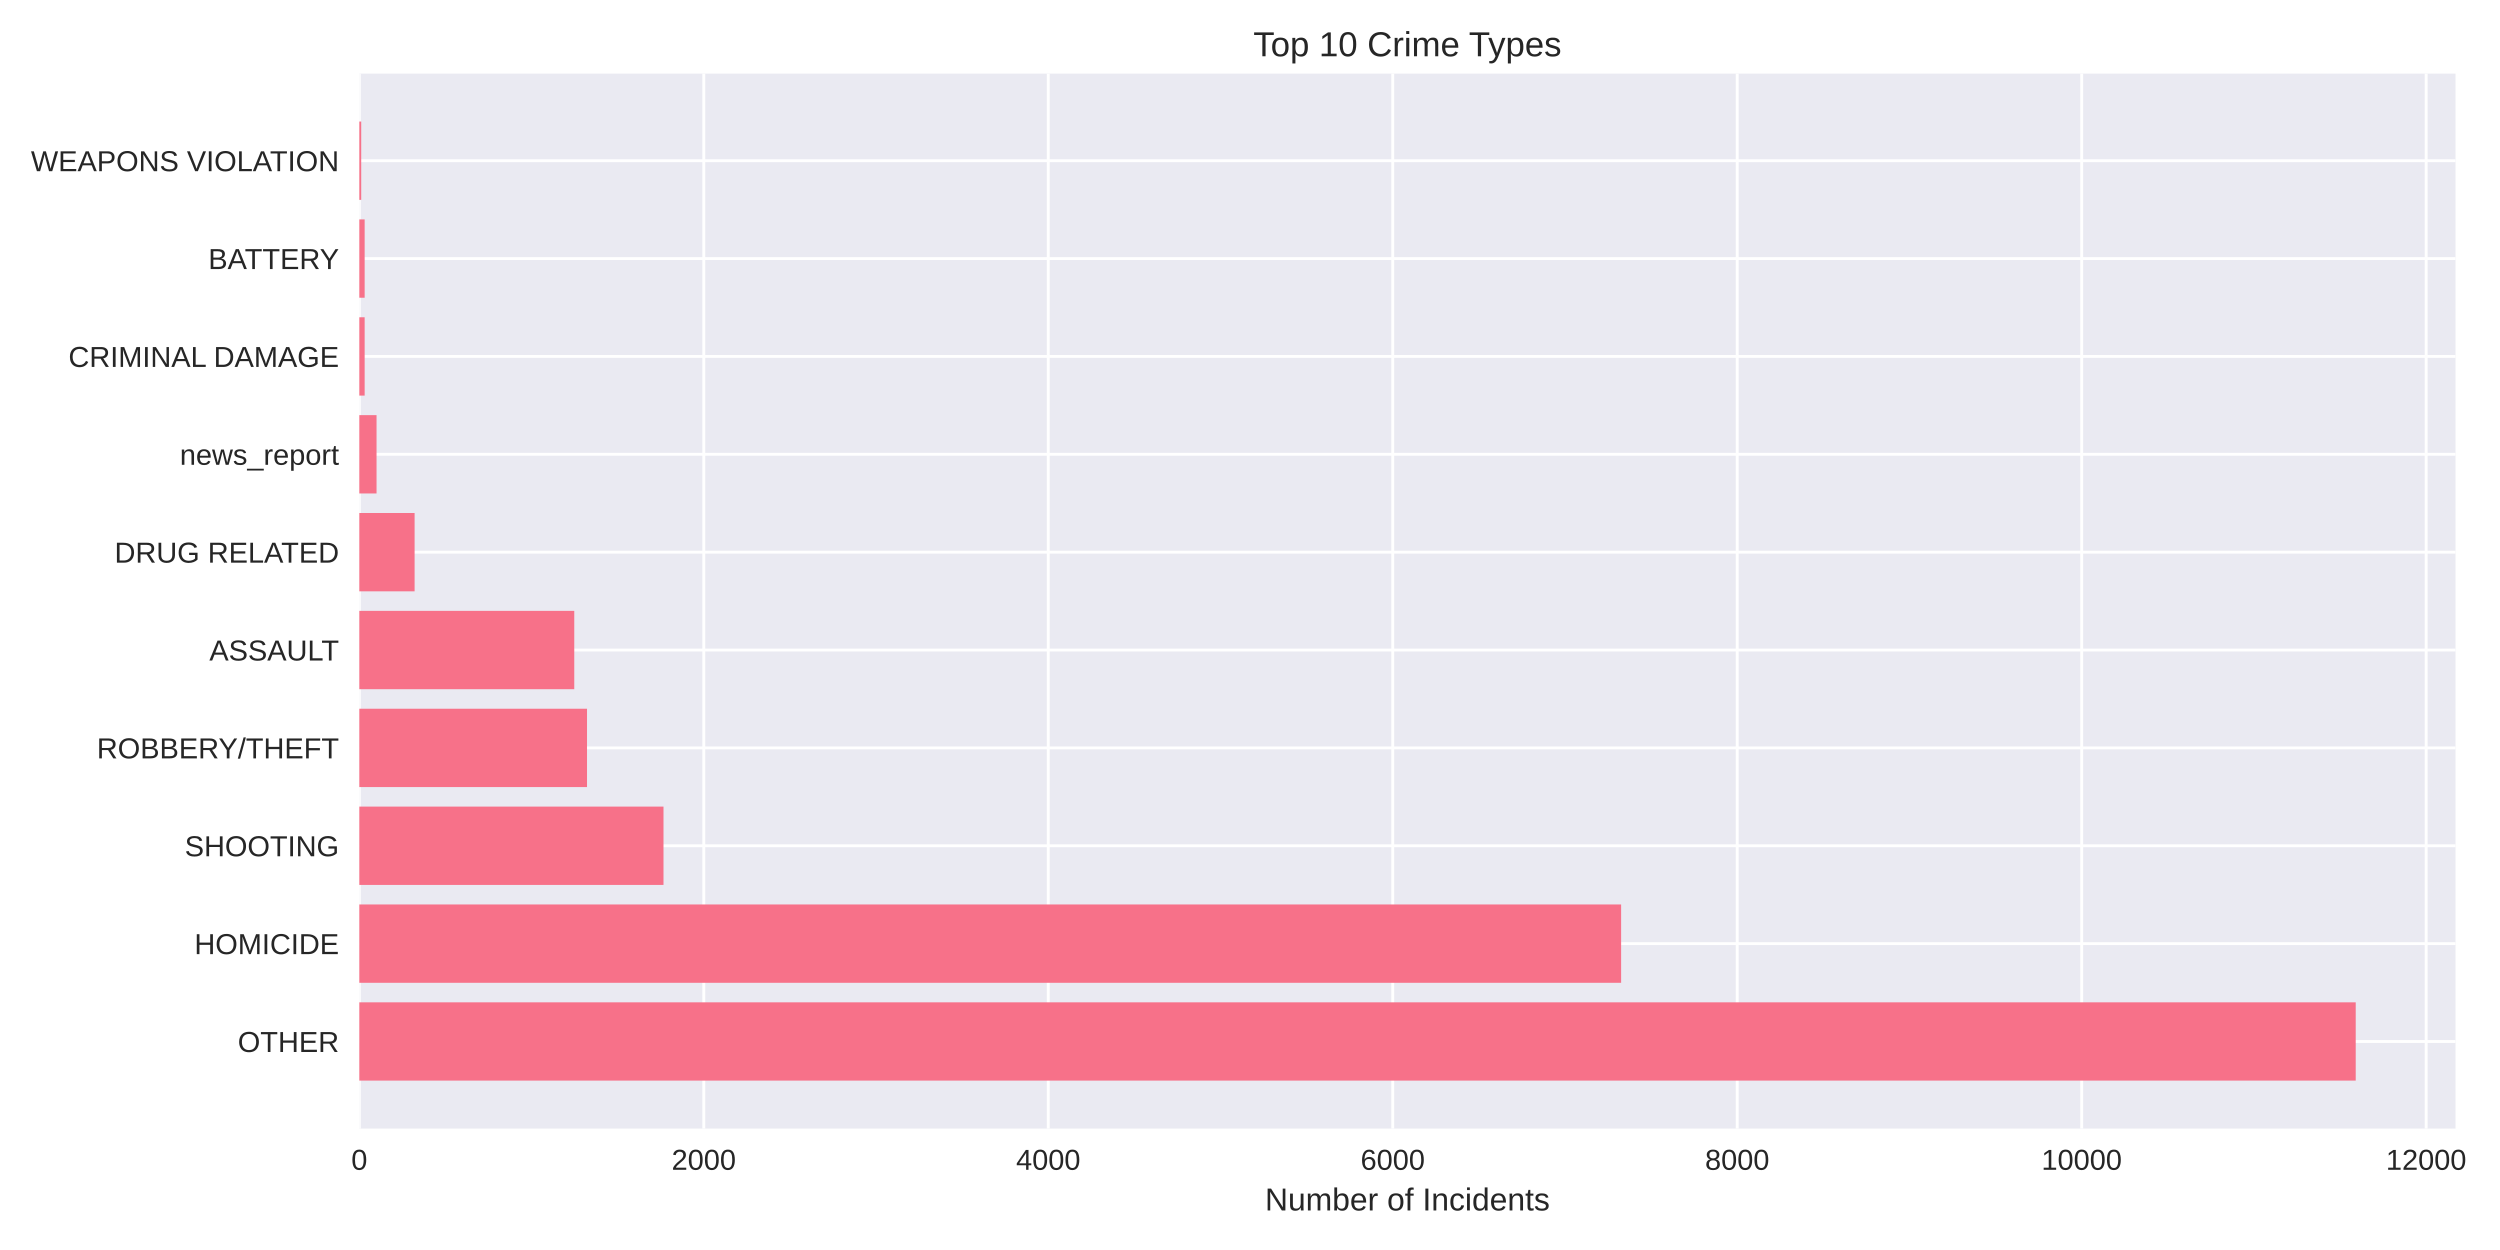
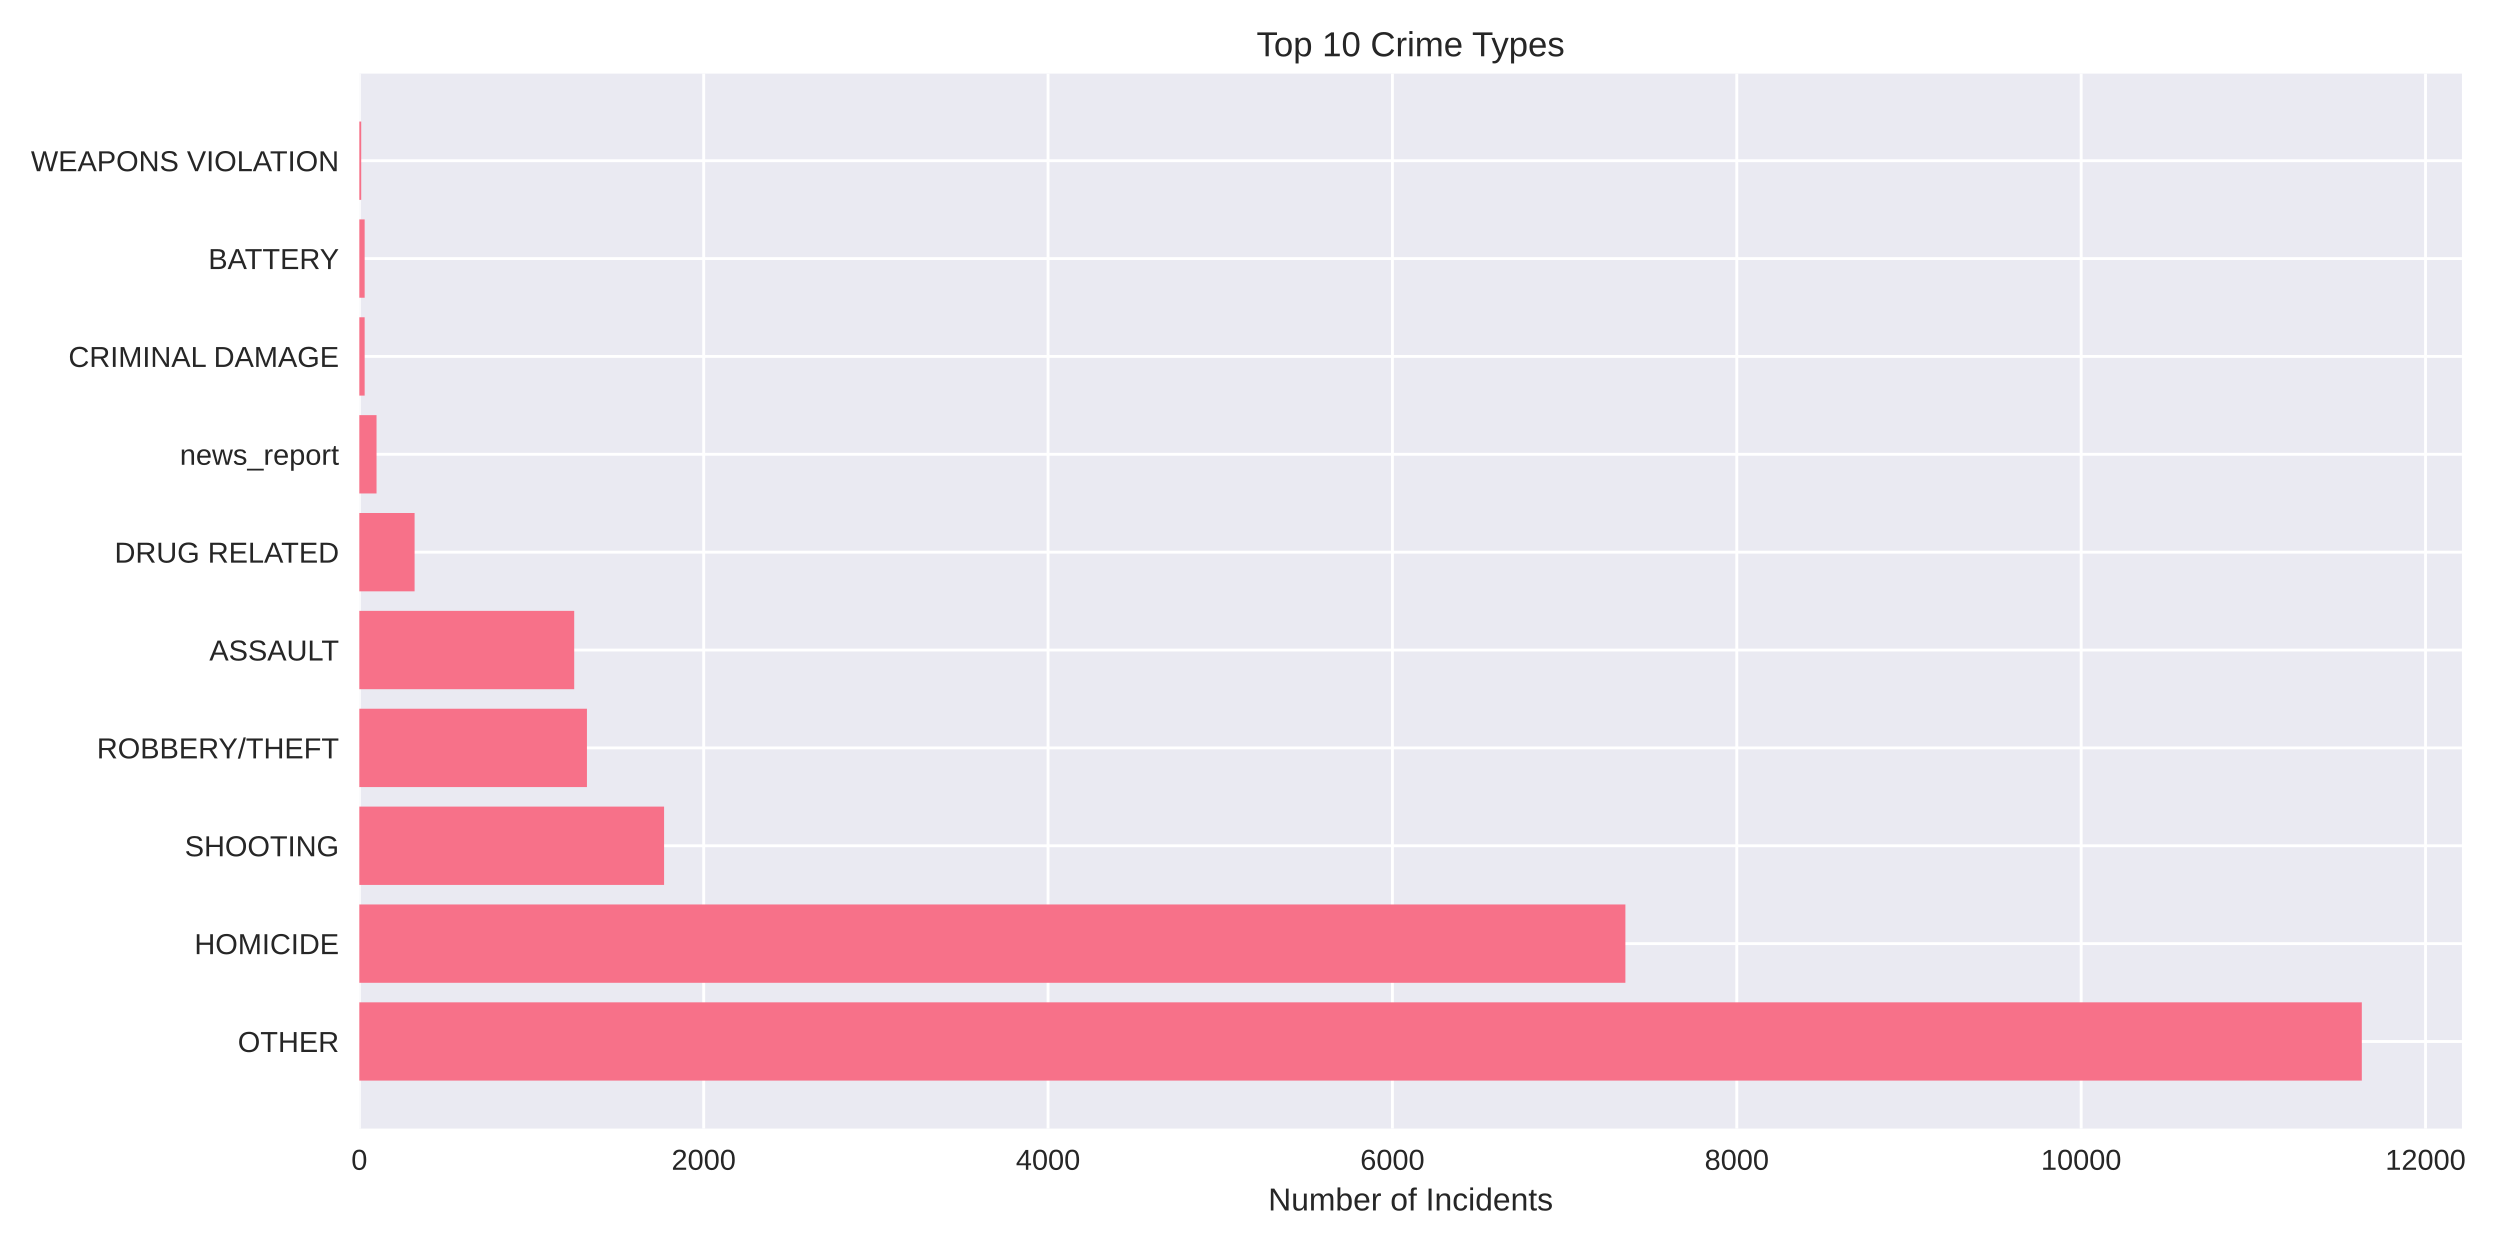
<svg xmlns="http://www.w3.org/2000/svg" width="864pt" height="432pt" viewBox="0 0 864 432" version="1.1">
  <defs>
    <style type="text/css">*{stroke-linejoin: round; stroke-linecap: butt}</style>
  </defs>
  <g id="figure_1">
    <g id="patch_1">
      <path d="M 0 432  L 864 432  L 864 0  L 0 0  z " style="fill: #ffffff" />
    </g>
    <g id="axes_1">
      <g id="patch_2">
-         <path d="M 124.18 390.04  L 848.633 390.04  L 848.633 25.44  L 124.18 25.44  z " style="fill: #eaeaf2" />
+         <path d="M 124.18 390.04  L 850.847 390.04  L 850.847 25.44  L 124.18 25.44  z " style="fill: #eaeaf2" />
      </g>
      <g id="matplotlib.axis_1">
        <g id="xtick_1">
          <g id="line2d_1">
-             <path d="M 124.18 390.04  L 124.18 25.44  " clip-path="url(#p6219630397)" style="fill: none; stroke: #ffffff; stroke-linecap: round" />
+             <path d="M 124.18 390.04  L 124.18 25.44  " clip-path="url(#pc30a773e8c)" style="fill: none; stroke: #ffffff; stroke-linecap: round" />
          </g>
          <g id="line2d_2" />
          <g id="text_1">
            <text style="fill: #262626; font: 10px 'Arial', 'Liberation Sans', 'DejaVu Sans', 'Bitstream Vera Sans', sans-serif; text-anchor: middle" x="124.18" y="404.287" transform="rotate(-0 124.18 404.2869)">0</text>
          </g>
        </g>
        <g id="xtick_2">
          <g id="line2d_3">
-             <path d="M 243.23 390.04  L 243.23 25.44  " clip-path="url(#p6219630397)" style="fill: none; stroke: #ffffff; stroke-linecap: round" />
+             <path d="M 243.194 390.04  L 243.194 25.44  " clip-path="url(#pc30a773e8c)" style="fill: none; stroke: #ffffff; stroke-linecap: round" />
          </g>
          <g id="line2d_4" />
          <g id="text_2">
-             <text style="fill: #262626; font: 10px 'Arial', 'Liberation Sans', 'DejaVu Sans', 'Bitstream Vera Sans', sans-serif; text-anchor: middle" x="243.23" y="404.287" transform="rotate(-0 243.2302 404.2869)">2000</text>
+             <text style="fill: #262626; font: 10px 'Arial', 'Liberation Sans', 'DejaVu Sans', 'Bitstream Vera Sans', sans-serif; text-anchor: middle" x="243.194" y="404.287" transform="rotate(-0 243.1936 404.2869)">2000</text>
          </g>
        </g>
        <g id="xtick_3">
          <g id="line2d_5">
-             <path d="M 362.28 390.04  L 362.28 25.44  " clip-path="url(#p6219630397)" style="fill: none; stroke: #ffffff; stroke-linecap: round" />
+             <path d="M 362.207 390.04  L 362.207 25.44  " clip-path="url(#pc30a773e8c)" style="fill: none; stroke: #ffffff; stroke-linecap: round" />
          </g>
          <g id="line2d_6" />
          <g id="text_3">
-             <text style="fill: #262626; font: 10px 'Arial', 'Liberation Sans', 'DejaVu Sans', 'Bitstream Vera Sans', sans-serif; text-anchor: middle" x="362.28" y="404.287" transform="rotate(-0 362.2804 404.2869)">4000</text>
+             <text style="fill: #262626; font: 10px 'Arial', 'Liberation Sans', 'DejaVu Sans', 'Bitstream Vera Sans', sans-serif; text-anchor: middle" x="362.207" y="404.287" transform="rotate(-0 362.2072 404.2869)">4000</text>
          </g>
        </g>
        <g id="xtick_4">
          <g id="line2d_7">
-             <path d="M 481.331 390.04  L 481.331 25.44  " clip-path="url(#p6219630397)" style="fill: none; stroke: #ffffff; stroke-linecap: round" />
+             <path d="M 481.221 390.04  L 481.221 25.44  " clip-path="url(#pc30a773e8c)" style="fill: none; stroke: #ffffff; stroke-linecap: round" />
          </g>
          <g id="line2d_8" />
          <g id="text_4">
-             <text style="fill: #262626; font: 10px 'Arial', 'Liberation Sans', 'DejaVu Sans', 'Bitstream Vera Sans', sans-serif; text-anchor: middle" x="481.331" y="404.287" transform="rotate(-0 481.3307 404.2869)">6000</text>
+             <text style="fill: #262626; font: 10px 'Arial', 'Liberation Sans', 'DejaVu Sans', 'Bitstream Vera Sans', sans-serif; text-anchor: middle" x="481.221" y="404.287" transform="rotate(-0 481.2208 404.2869)">6000</text>
          </g>
        </g>
        <g id="xtick_5">
          <g id="line2d_9">
-             <path d="M 600.381 390.04  L 600.381 25.44  " clip-path="url(#p6219630397)" style="fill: none; stroke: #ffffff; stroke-linecap: round" />
+             <path d="M 600.234 390.04  L 600.234 25.44  " clip-path="url(#pc30a773e8c)" style="fill: none; stroke: #ffffff; stroke-linecap: round" />
          </g>
          <g id="line2d_10" />
          <g id="text_5">
-             <text style="fill: #262626; font: 10px 'Arial', 'Liberation Sans', 'DejaVu Sans', 'Bitstream Vera Sans', sans-serif; text-anchor: middle" x="600.381" y="404.287" transform="rotate(-0 600.3809 404.2869)">8000</text>
+             <text style="fill: #262626; font: 10px 'Arial', 'Liberation Sans', 'DejaVu Sans', 'Bitstream Vera Sans', sans-serif; text-anchor: middle" x="600.234" y="404.287" transform="rotate(-0 600.2344 404.2869)">8000</text>
          </g>
        </g>
        <g id="xtick_6">
          <g id="line2d_11">
-             <path d="M 719.431 390.04  L 719.431 25.44  " clip-path="url(#p6219630397)" style="fill: none; stroke: #ffffff; stroke-linecap: round" />
+             <path d="M 719.248 390.04  L 719.248 25.44  " clip-path="url(#pc30a773e8c)" style="fill: none; stroke: #ffffff; stroke-linecap: round" />
          </g>
          <g id="line2d_12" />
          <g id="text_6">
-             <text style="fill: #262626; font: 10px 'Arial', 'Liberation Sans', 'DejaVu Sans', 'Bitstream Vera Sans', sans-serif; text-anchor: middle" x="719.431" y="404.287" transform="rotate(-0 719.4311 404.2869)">10000</text>
+             <text style="fill: #262626; font: 10px 'Arial', 'Liberation Sans', 'DejaVu Sans', 'Bitstream Vera Sans', sans-serif; text-anchor: middle" x="719.248" y="404.287" transform="rotate(-0 719.248 404.2869)">10000</text>
          </g>
        </g>
        <g id="xtick_7">
          <g id="line2d_13">
-             <path d="M 838.481 390.04  L 838.481 25.44  " clip-path="url(#p6219630397)" style="fill: none; stroke: #ffffff; stroke-linecap: round" />
+             <path d="M 838.262 390.04  L 838.262 25.44  " clip-path="url(#pc30a773e8c)" style="fill: none; stroke: #ffffff; stroke-linecap: round" />
          </g>
          <g id="line2d_14" />
          <g id="text_7">
-             <text style="fill: #262626; font: 10px 'Arial', 'Liberation Sans', 'DejaVu Sans', 'Bitstream Vera Sans', sans-serif; text-anchor: middle" x="838.481" y="404.287" transform="rotate(-0 838.4813 404.2869)">12000</text>
+             <text style="fill: #262626; font: 10px 'Arial', 'Liberation Sans', 'DejaVu Sans', 'Bitstream Vera Sans', sans-serif; text-anchor: middle" x="838.262" y="404.287" transform="rotate(-0 838.2616 404.2869)">12000</text>
          </g>
        </g>
        <g id="text_8">
-           <text style="fill: #262626; font: 11px 'Arial', 'Liberation Sans', 'DejaVu Sans', 'Bitstream Vera Sans', sans-serif; text-anchor: middle" x="486.407" y="418.333" transform="rotate(-0 486.4067 418.3334)">Number of Incidents</text>
+           <text style="fill: #262626; font: 11px 'Arial', 'Liberation Sans', 'DejaVu Sans', 'Bitstream Vera Sans', sans-serif; text-anchor: middle" x="487.514" y="418.333" transform="rotate(-0 487.5136 418.3334)">Number of Incidents</text>
        </g>
      </g>
      <g id="matplotlib.axis_2">
        <g id="ytick_1">
          <g id="line2d_15">
-             <path d="M 124.18 359.939  L 848.633 359.939  " clip-path="url(#p6219630397)" style="fill: none; stroke: #ffffff; stroke-linecap: round" />
+             <path d="M 124.18 359.939  L 850.847 359.939  " clip-path="url(#pc30a773e8c)" style="fill: none; stroke: #ffffff; stroke-linecap: round" />
          </g>
          <g id="line2d_16" />
          <g id="text_9">
            <text style="fill: #262626; font: 10px 'Arial', 'Liberation Sans', 'DejaVu Sans', 'Bitstream Vera Sans', sans-serif; text-anchor: end" x="117.18" y="363.562" transform="rotate(-0 117.18 363.562)">OTHER</text>
          </g>
        </g>
        <g id="ytick_2">
          <g id="line2d_17">
-             <path d="M 124.18 326.117  L 848.633 326.117  " clip-path="url(#p6219630397)" style="fill: none; stroke: #ffffff; stroke-linecap: round" />
+             <path d="M 124.18 326.117  L 850.847 326.117  " clip-path="url(#pc30a773e8c)" style="fill: none; stroke: #ffffff; stroke-linecap: round" />
          </g>
          <g id="line2d_18" />
          <g id="text_10">
            <text style="fill: #262626; font: 10px 'Arial', 'Liberation Sans', 'DejaVu Sans', 'Bitstream Vera Sans', sans-serif; text-anchor: end" x="117.18" y="329.74" transform="rotate(-0 117.18 329.7401)">HOMICIDE</text>
          </g>
        </g>
        <g id="ytick_3">
          <g id="line2d_19">
-             <path d="M 124.18 292.295  L 848.633 292.295  " clip-path="url(#p6219630397)" style="fill: none; stroke: #ffffff; stroke-linecap: round" />
+             <path d="M 124.18 292.295  L 850.847 292.295  " clip-path="url(#pc30a773e8c)" style="fill: none; stroke: #ffffff; stroke-linecap: round" />
          </g>
          <g id="line2d_20" />
          <g id="text_11">
            <text style="fill: #262626; font: 10px 'Arial', 'Liberation Sans', 'DejaVu Sans', 'Bitstream Vera Sans', sans-serif; text-anchor: end" x="117.18" y="295.918" transform="rotate(-0 117.18 295.9182)">SHOOTING</text>
          </g>
        </g>
        <g id="ytick_4">
          <g id="line2d_21">
-             <path d="M 124.18 258.473  L 848.633 258.473  " clip-path="url(#p6219630397)" style="fill: none; stroke: #ffffff; stroke-linecap: round" />
+             <path d="M 124.18 258.473  L 850.847 258.473  " clip-path="url(#pc30a773e8c)" style="fill: none; stroke: #ffffff; stroke-linecap: round" />
          </g>
          <g id="line2d_22" />
          <g id="text_12">
            <text style="fill: #262626; font: 10px 'Arial', 'Liberation Sans', 'DejaVu Sans', 'Bitstream Vera Sans', sans-serif; text-anchor: end" x="117.18" y="262.096" transform="rotate(-0 117.18 262.0963)">ROBBERY/THEFT</text>
          </g>
        </g>
        <g id="ytick_5">
          <g id="line2d_23">
-             <path d="M 124.18 224.651  L 848.633 224.651  " clip-path="url(#p6219630397)" style="fill: none; stroke: #ffffff; stroke-linecap: round" />
+             <path d="M 124.18 224.651  L 850.847 224.651  " clip-path="url(#pc30a773e8c)" style="fill: none; stroke: #ffffff; stroke-linecap: round" />
          </g>
          <g id="line2d_24" />
          <g id="text_13">
            <text style="fill: #262626; font: 10px 'Arial', 'Liberation Sans', 'DejaVu Sans', 'Bitstream Vera Sans', sans-serif; text-anchor: end" x="117.18" y="228.274" transform="rotate(-0 117.18 228.2744)">ASSAULT</text>
          </g>
        </g>
        <g id="ytick_6">
          <g id="line2d_25">
-             <path d="M 124.18 190.829  L 848.633 190.829  " clip-path="url(#p6219630397)" style="fill: none; stroke: #ffffff; stroke-linecap: round" />
+             <path d="M 124.18 190.829  L 850.847 190.829  " clip-path="url(#pc30a773e8c)" style="fill: none; stroke: #ffffff; stroke-linecap: round" />
          </g>
          <g id="line2d_26" />
          <g id="text_14">
            <text style="fill: #262626; font: 10px 'Arial', 'Liberation Sans', 'DejaVu Sans', 'Bitstream Vera Sans', sans-serif; text-anchor: end" x="117.18" y="194.452" transform="rotate(-0 117.18 194.4525)">DRUG RELATED</text>
          </g>
        </g>
        <g id="ytick_7">
          <g id="line2d_27">
-             <path d="M 124.18 157.007  L 848.633 157.007  " clip-path="url(#p6219630397)" style="fill: none; stroke: #ffffff; stroke-linecap: round" />
+             <path d="M 124.18 157.007  L 850.847 157.007  " clip-path="url(#pc30a773e8c)" style="fill: none; stroke: #ffffff; stroke-linecap: round" />
          </g>
          <g id="line2d_28" />
          <g id="text_15">
            <text style="fill: #262626; font: 10px 'Arial', 'Liberation Sans', 'DejaVu Sans', 'Bitstream Vera Sans', sans-serif; text-anchor: end" x="117.18" y="160.631" transform="rotate(-0 117.18 160.6306)">news_report</text>
          </g>
        </g>
        <g id="ytick_8">
          <g id="line2d_29">
-             <path d="M 124.18 123.185  L 848.633 123.185  " clip-path="url(#p6219630397)" style="fill: none; stroke: #ffffff; stroke-linecap: round" />
+             <path d="M 124.18 123.185  L 850.847 123.185  " clip-path="url(#pc30a773e8c)" style="fill: none; stroke: #ffffff; stroke-linecap: round" />
          </g>
          <g id="line2d_30" />
          <g id="text_16">
            <text style="fill: #262626; font: 10px 'Arial', 'Liberation Sans', 'DejaVu Sans', 'Bitstream Vera Sans', sans-serif; text-anchor: end" x="117.18" y="126.809" transform="rotate(-0 117.18 126.8087)">CRIMINAL DAMAGE</text>
          </g>
        </g>
        <g id="ytick_9">
          <g id="line2d_31">
-             <path d="M 124.18 89.363  L 848.633 89.363  " clip-path="url(#p6219630397)" style="fill: none; stroke: #ffffff; stroke-linecap: round" />
+             <path d="M 124.18 89.363  L 850.847 89.363  " clip-path="url(#pc30a773e8c)" style="fill: none; stroke: #ffffff; stroke-linecap: round" />
          </g>
          <g id="line2d_32" />
          <g id="text_17">
            <text style="fill: #262626; font: 10px 'Arial', 'Liberation Sans', 'DejaVu Sans', 'Bitstream Vera Sans', sans-serif; text-anchor: end" x="117.18" y="92.987" transform="rotate(-0 117.18 92.98681)">BATTERY</text>
          </g>
        </g>
        <g id="ytick_10">
          <g id="line2d_33">
-             <path d="M 124.18 55.541  L 848.633 55.541  " clip-path="url(#p6219630397)" style="fill: none; stroke: #ffffff; stroke-linecap: round" />
+             <path d="M 124.18 55.541  L 850.847 55.541  " clip-path="url(#pc30a773e8c)" style="fill: none; stroke: #ffffff; stroke-linecap: round" />
          </g>
          <g id="line2d_34" />
          <g id="text_18">
            <text style="fill: #262626; font: 10px 'Arial', 'Liberation Sans', 'DejaVu Sans', 'Bitstream Vera Sans', sans-serif; text-anchor: end" x="117.18" y="59.165" transform="rotate(-0 117.18 59.16492)">WEAPONS VIOLATION</text>
          </g>
        </g>
      </g>
      <g id="patch_3">
-         <path d="M 124.18 373.467  L 814.136 373.467  L 814.136 346.41  L 124.18 346.41  z " clip-path="url(#p6219630397)" style="fill: #f77189" />
+         <path d="M 124.18 373.467  L 816.244 373.467  L 816.244 346.41  L 124.18 346.41  z " clip-path="url(#pc30a773e8c)" style="fill: #f77189" />
      </g>
      <g id="patch_4">
-         <path d="M 124.18 339.645  L 560.261 339.645  L 560.261 312.588  L 124.18 312.588  z " clip-path="url(#p6219630397)" style="fill: #f77189" />
+         <path d="M 124.18 339.645  L 561.734 339.645  L 561.734 312.588  L 124.18 312.588  z " clip-path="url(#pc30a773e8c)" style="fill: #f77189" />
      </g>
      <g id="patch_5">
-         <path d="M 124.18 305.823  L 229.301 305.823  L 229.301 278.766  L 124.18 278.766  z " clip-path="url(#p6219630397)" style="fill: #f77189" />
+         <path d="M 124.18 305.823  L 229.507 305.823  L 229.507 278.766  L 124.18 278.766  z " clip-path="url(#pc30a773e8c)" style="fill: #f77189" />
      </g>
      <g id="patch_6">
-         <path d="M 124.18 272.002  L 202.872 272.002  L 202.872 244.944  L 124.18 244.944  z " clip-path="url(#p6219630397)" style="fill: #f77189" />
+         <path d="M 124.18 272.002  L 202.848 272.002  L 202.848 244.944  L 124.18 244.944  z " clip-path="url(#pc30a773e8c)" style="fill: #f77189" />
      </g>
      <g id="patch_7">
-         <path d="M 124.18 238.18  L 198.467 238.18  L 198.467 211.122  L 124.18 211.122  z " clip-path="url(#p6219630397)" style="fill: #f77189" />
+         <path d="M 124.18 238.18  L 198.444 238.18  L 198.444 211.122  L 124.18 211.122  z " clip-path="url(#pc30a773e8c)" style="fill: #f77189" />
      </g>
      <g id="patch_8">
-         <path d="M 124.18 204.358  L 143.288 204.358  L 143.288 177.3  L 124.18 177.3  z " clip-path="url(#p6219630397)" style="fill: #f77189" />
+         <path d="M 124.18 204.358  L 143.282 204.358  L 143.282 177.3  L 124.18 177.3  z " clip-path="url(#pc30a773e8c)" style="fill: #f77189" />
      </g>
      <g id="patch_9">
-         <path d="M 124.18 170.536  L 130.133 170.536  L 130.133 143.478  L 124.18 143.478  z " clip-path="url(#p6219630397)" style="fill: #f77189" />
+         <path d="M 124.18 170.536  L 130.131 170.536  L 130.131 143.478  L 124.18 143.478  z " clip-path="url(#pc30a773e8c)" style="fill: #f77189" />
      </g>
      <g id="patch_10">
-         <path d="M 124.18 136.714  L 126.025 136.714  L 126.025 109.657  L 124.18 109.657  z " clip-path="url(#p6219630397)" style="fill: #f77189" />
+         <path d="M 124.18 136.714  L 126.025 136.714  L 126.025 109.657  L 124.18 109.657  z " clip-path="url(#pc30a773e8c)" style="fill: #f77189" />
      </g>
      <g id="patch_11">
-         <path d="M 124.18 102.892  L 126.025 102.892  L 126.025 75.835  L 124.18 75.835  z " clip-path="url(#p6219630397)" style="fill: #f77189" />
+         <path d="M 124.18 102.892  L 126.025 102.892  L 126.025 75.835  L 124.18 75.835  z " clip-path="url(#pc30a773e8c)" style="fill: #f77189" />
      </g>
      <g id="patch_12">
-         <path d="M 124.18 69.07  L 124.835 69.07  L 124.835 42.013  L 124.18 42.013  z " clip-path="url(#p6219630397)" style="fill: #f77189" />
+         <path d="M 124.18 69.07  L 124.835 69.07  L 124.835 42.013  L 124.18 42.013  z " clip-path="url(#pc30a773e8c)" style="fill: #f77189" />
      </g>
      <g id="patch_13">
        <path d="M 124.18 390.04  L 124.18 25.44  " style="fill: none" />
      </g>
      <g id="patch_14">
-         <path d="M 848.633 390.04  L 848.633 25.44  " style="fill: none" />
+         <path d="M 850.847 390.04  L 850.847 25.44  " style="fill: none" />
      </g>
      <g id="patch_15">
-         <path d="M 124.18 390.04  L 848.633 390.04  " style="fill: none" />
+         <path d="M 124.18 390.04  L 850.847 390.04  " style="fill: none" />
      </g>
      <g id="patch_16">
-         <path d="M 124.18 25.44  L 848.633 25.44  " style="fill: none" />
+         <path d="M 124.18 25.44  L 850.847 25.44  " style="fill: none" />
      </g>
      <g id="text_19">
-         <text style="fill: #262626; font: 12px 'Arial', 'Liberation Sans', 'DejaVu Sans', 'Bitstream Vera Sans', sans-serif; text-anchor: middle" x="486.407" y="19.44" transform="rotate(-0 486.4067 19.44)">Top 10 Crime Types</text>
+         <text style="fill: #262626; font: 12px 'Arial', 'Liberation Sans', 'DejaVu Sans', 'Bitstream Vera Sans', sans-serif; text-anchor: middle" x="487.514" y="19.44" transform="rotate(-0 487.5136 19.44)">Top 10 Crime Types</text>
      </g>
    </g>
  </g>
  <defs>
-     <clipPath id="p6219630397">
-       <rect x="124.18" y="25.44" width="724.453" height="364.6" />
+     <clipPath id="pc30a773e8c">
+       <rect x="124.18" y="25.44" width="726.667" height="364.6" />
    </clipPath>
  </defs>
</svg>
